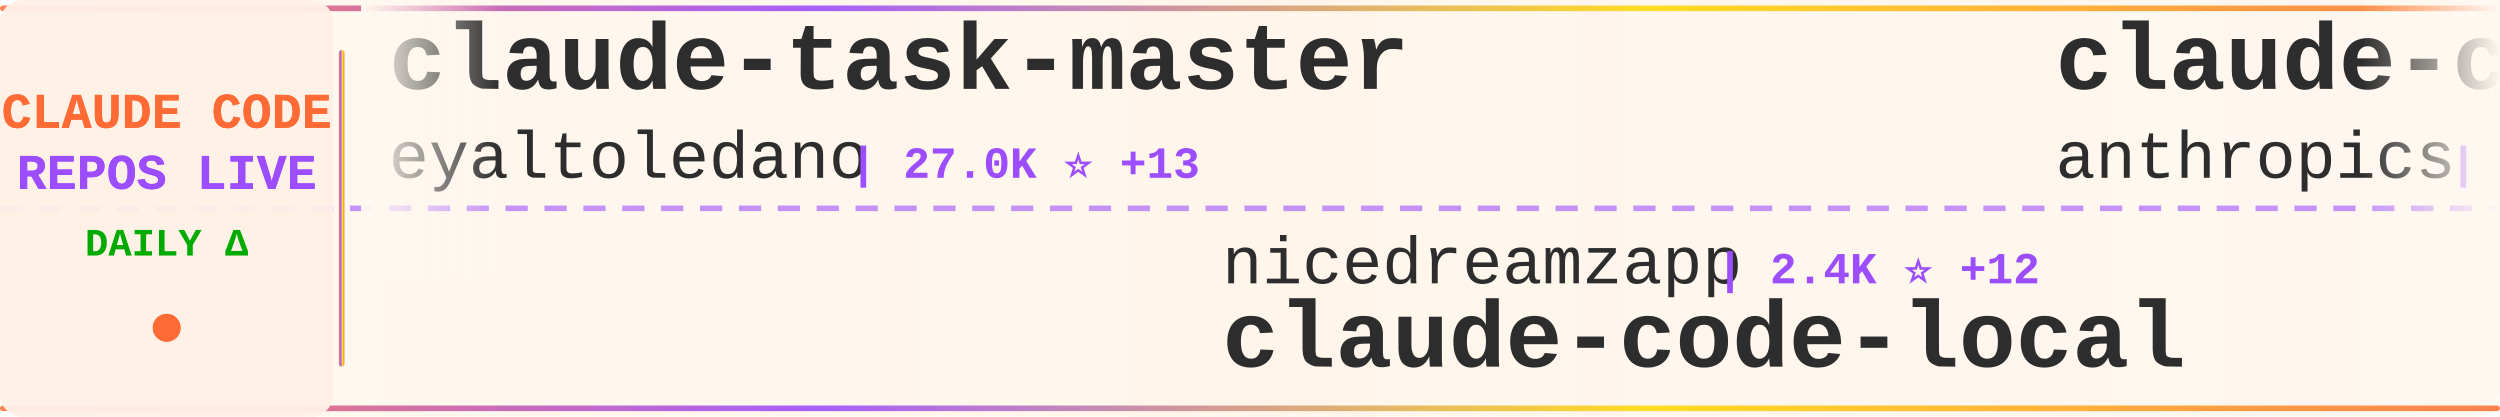
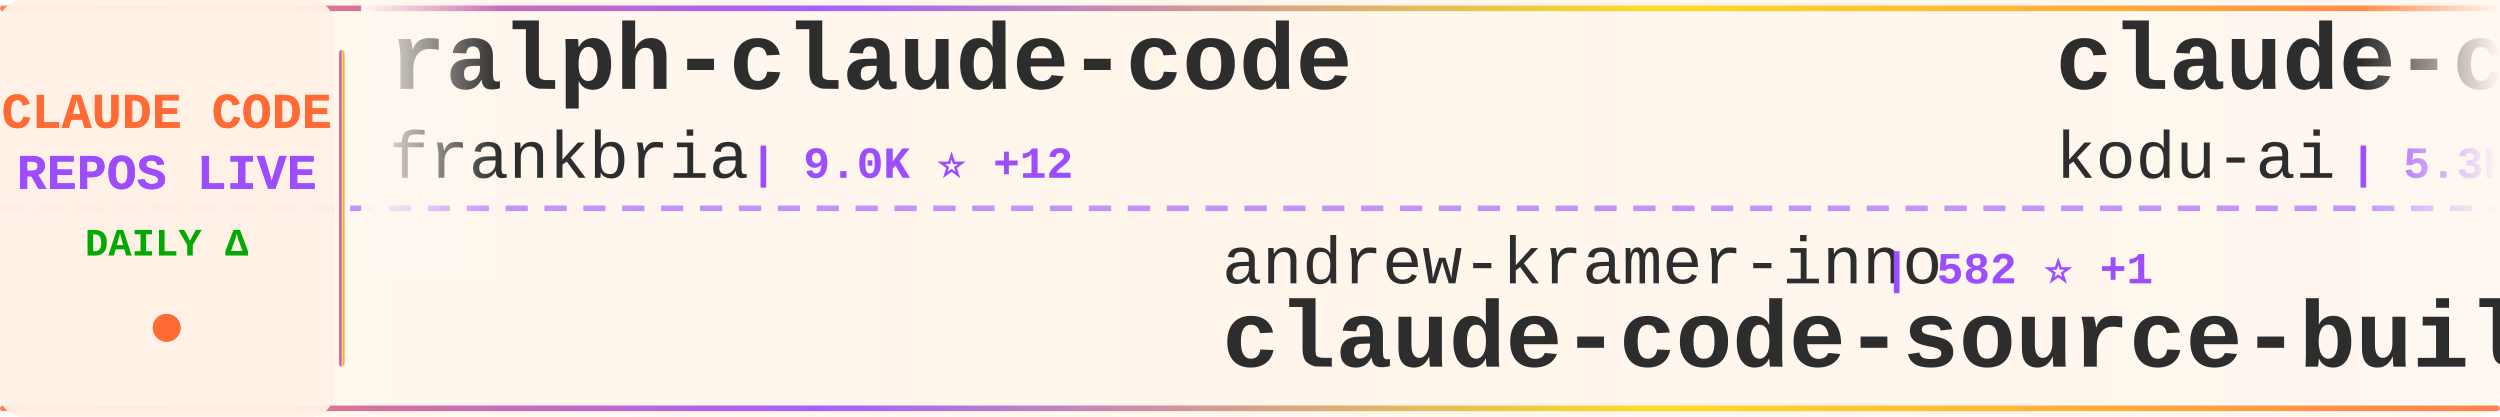
<svg xmlns="http://www.w3.org/2000/svg" width="900" height="150">
  <defs>
    <linearGradient id="tickerBg" x1="0%" y1="0%" x2="100%" y2="0%">
      <stop offset="0%" style="stop-color:#fff8f0;stop-opacity:0.98" />
      <stop offset="50%" style="stop-color:#fff5eb;stop-opacity:1" />
      <stop offset="100%" style="stop-color:#fff8f0;stop-opacity:0.98" />
    </linearGradient>
    <linearGradient id="borderGrad" x1="0%" y1="0%" x2="100%" y2="0%">
      <stop offset="0%" style="stop-color:#FF6B35;stop-opacity:0.85">
        <animate attributeName="stop-opacity" values="0.85;1;0.85" dur="2s" repeatCount="indefinite" />
      </stop>
      <stop offset="33%" style="stop-color:#9C4EFF;stop-opacity:0.9">
        <animate attributeName="stop-opacity" values="0.9;1;0.9" dur="2.2s" repeatCount="indefinite" />
      </stop>
      <stop offset="66%" style="stop-color:#FFD700;stop-opacity:0.85">
        <animate attributeName="stop-opacity" values="0.85;1;0.85" dur="1.8s" repeatCount="indefinite" />
      </stop>
      <stop offset="100%" style="stop-color:#FF6B35;stop-opacity:0.85">
        <animate attributeName="stop-opacity" values="0.85;1;0.85" dur="2s" repeatCount="indefinite" />
      </stop>
    </linearGradient>
    <filter id="textGlow">
      <feGaussianBlur stdDeviation="0.15" result="coloredBlur" />
      <feMerge>
        <feMergeNode in="coloredBlur" />
        <feMergeNode in="SourceGraphic" />
      </feMerge>
    </filter>
    <filter id="metricGlow">
      <feGaussianBlur stdDeviation="0.2" result="coloredBlur" />
      <feMerge>
        <feMergeNode in="coloredBlur" />
        <feMergeNode in="SourceGraphic" />
      </feMerge>
    </filter>
    <linearGradient id="leftFade" x1="0%" y1="0%" x2="100%" y2="0%">
      <stop offset="0%" style="stop-color:#fff8f0;stop-opacity:1" />
      <stop offset="100%" style="stop-color:#fff8f0;stop-opacity:0" />
    </linearGradient>
    <linearGradient id="rightFade" x1="0%" y1="0%" x2="100%" y2="0%">
      <stop offset="0%" style="stop-color:#fff8f0;stop-opacity:0" />
      <stop offset="100%" style="stop-color:#fff8f0;stop-opacity:1" />
    </linearGradient>
  </defs>
  <rect width="900" height="150" fill="url(#tickerBg)" rx="8" />
  <rect x="0" y="2" width="900" height="2" fill="url(#borderGrad)" rx="1" />
  <rect x="0" y="146" width="900" height="2" fill="url(#borderGrad)" rx="1" />
  <line x1="0" y1="75" x2="900" y2="75" stroke="#9C4EFF" stroke-width="2" stroke-dasharray="8 6" opacity="0.6" />
  <rect x="0" y="0" width="120" height="150" fill="#fff0e6" opacity="0.95" rx="8" />
  <text x="60" y="46" font-family="'Courier New', monospace" font-size="18" font-weight="bold" fill="#FF6B35" text-anchor="middle" filter="url(#textGlow)">
    CLAUDE CODE
  </text>
  <text x="60" y="68" font-family="'Courier New', monospace" font-size="18" font-weight="bold" fill="#9C4EFF" text-anchor="middle" filter="url(#textGlow)">
    REPOS LIVE
  </text>
  <text x="60" y="92" font-family="'Courier New', monospace" font-size="14" font-weight="bold" fill="#00aa00" text-anchor="middle">
    DAILY Δ
  </text>
  <circle cx="60" cy="118" r="5" fill="#FF6B35" filter="url(#metricGlow)">
    <animate attributeName="r" values="4;6;4" dur="1.5s" repeatCount="indefinite" />
    <animate attributeName="opacity" values="0.6;1;0.6" dur="1.5s" repeatCount="indefinite" />
  </circle>
  <rect x="122" y="18" width="2" height="114" fill="url(#borderGrad)" rx="1" />
  <clipPath id="tickerClip">
    <rect x="130" y="0" width="770" height="150" />
  </clipPath>
  <g clip-path="url(#tickerClip)">
    <g id="tickerItems">
      <animateTransform attributeName="transform" attributeType="XML" type="translate" from="0 0" to="-3000 0" dur="54s" repeatCount="indefinite" />
      <g transform="translate(0, 0)">
-         <text x="140" y="32" font-family="'Courier New', monospace" font-size="34" font-weight="bold" fill="#2d2d2d">claude-task-master</text>
-         <text x="140" y="64" font-family="'Courier New', monospace" font-size="24" font-weight="normal" fill="#2d2d2d" opacity="1.0">eyaltoledano</text>
-         <text x="306" y="64" font-family="'Courier New', monospace" font-size="16" font-weight="bold" fill="#9C4EFF"> | 27.0K ⭐ +13</text>
+         <text x="140" y="32" font-family="'Courier New', monospace" font-size="34" font-weight="bold" fill="#2d2d2d">ralph-claude-code</text>
+         <text x="140" y="64" font-family="'Courier New', monospace" font-size="24" font-weight="normal" fill="#2d2d2d" opacity="1.0">frankbria</text>
+         <text x="270" y="64" font-family="'Courier New', monospace" font-size="16" font-weight="bold" fill="#9C4EFF"> | 9.0K ⭐ +12</text>
      </g>
      <g transform="translate(300, 0)">
-         <text x="140" y="102" font-family="'Courier New', monospace" font-size="24" font-weight="normal" fill="#2d2d2d" opacity="1.0">nicedreamzapp</text>
-         <text x="318" y="102" font-family="'Courier New', monospace" font-size="16" font-weight="bold" fill="#9C4EFF"> | 2.4K ⭐ +12</text>
-         <text x="140" y="132" font-family="'Courier New', monospace" font-size="34" font-weight="bold" fill="#2d2d2d">claude-code-local</text>
+         <text x="140" y="102" font-family="'Courier New', monospace" font-size="24" font-weight="normal" fill="#2d2d2d" opacity="1.0">andrew-kramer-inno</text>
+         <text x="378" y="102" font-family="'Courier New', monospace" font-size="16" font-weight="bold" fill="#9C4EFF"> | 582 ⭐ +1</text>
+         <text x="140" y="132" font-family="'Courier New', monospace" font-size="34" font-weight="bold" fill="#2d2d2d">claude-code-source-build</text>
      </g>
      <g transform="translate(600, 0)">
-         <text x="140" y="32" font-family="'Courier New', monospace" font-size="34" font-weight="bold" fill="#2d2d2d">claude-code-security-rev...</text>
-         <text x="140" y="64" font-family="'Courier New', monospace" font-size="24" font-weight="normal" fill="#2d2d2d" opacity="1.0">anthropics</text>
-         <text x="282" y="64" font-family="'Courier New', monospace" font-size="16" font-weight="bold" fill="#9C4EFF"> | 4.5K ⭐ +13</text>
+         <text x="140" y="32" font-family="'Courier New', monospace" font-size="34" font-weight="bold" fill="#2d2d2d">claude-coder</text>
+         <text x="140" y="64" font-family="'Courier New', monospace" font-size="24" font-weight="normal" fill="#2d2d2d" opacity="1.0">kodu-ai</text>
+         <text x="246" y="64" font-family="'Courier New', monospace" font-size="16" font-weight="bold" fill="#9C4EFF"> | 5.3K ⭐ +1</text>
      </g>
      <g transform="translate(900, 0)">
-         <text x="140" y="102" font-family="'Courier New', monospace" font-size="24" font-weight="normal" fill="#2d2d2d" opacity="1.0">FlorianBruniaux</text>
-         <text x="342" y="102" font-family="'Courier New', monospace" font-size="16" font-weight="bold" fill="#9C4EFF"> | 4.1K ⭐ +22</text>
-         <text x="140" y="132" font-family="'Courier New', monospace" font-size="34" font-weight="bold" fill="#2d2d2d">claude-code-ultimate-gui...</text>
+         <text x="140" y="102" font-family="'Courier New', monospace" font-size="24" font-weight="normal" fill="#2d2d2d" opacity="1.0">JrCx7scC</text>
+         <text x="258" y="102" font-family="'Courier New', monospace" font-size="16" font-weight="bold" fill="#9C4EFF"> | 364 ⭐</text>
+         <text x="140" y="132" font-family="'Courier New', monospace" font-size="34" font-weight="bold" fill="#2d2d2d">claude-code-source</text>
      </g>
      <g transform="translate(1200, 0)">
-         <text x="140" y="32" font-family="'Courier New', monospace" font-size="34" font-weight="bold" fill="#2d2d2d">claude-code-workflows</text>
-         <text x="140" y="64" font-family="'Courier New', monospace" font-size="24" font-weight="normal" fill="#2d2d2d" opacity="1.0">OneRedOak</text>
-         <text x="270" y="64" font-family="'Courier New', monospace" font-size="16" font-weight="bold" fill="#9C4EFF"> | 3.8K ⭐</text>
+         <text x="140" y="32" font-family="'Courier New', monospace" font-size="34" font-weight="bold" fill="#2d2d2d">claude-code-my-workflow</text>
+         <text x="140" y="64" font-family="'Courier New', monospace" font-size="24" font-weight="normal" fill="#2d2d2d" opacity="1.0">pedrohcgs</text>
+         <text x="270" y="64" font-family="'Courier New', monospace" font-size="16" font-weight="bold" fill="#9C4EFF"> | 1.0K ⭐ +6</text>
      </g>
      <g transform="translate(1500, 0)">
-         <text x="140" y="102" font-family="'Courier New', monospace" font-size="24" font-weight="normal" fill="#2d2d2d" opacity="1.0">luongnv89</text>
-         <text x="270" y="102" font-family="'Courier New', monospace" font-size="16" font-weight="bold" fill="#9C4EFF"> | 30.7K ⭐ +126</text>
-         <text x="140" y="132" font-family="'Courier New', monospace" font-size="34" font-weight="bold" fill="#2d2d2d">claude-howto</text>
+         <text x="140" y="102" font-family="'Courier New', monospace" font-size="24" font-weight="normal" fill="#2d2d2d" opacity="1.0">anthropics</text>
+         <text x="282" y="102" font-family="'Courier New', monospace" font-size="16" font-weight="bold" fill="#9C4EFF"> | 127.2K ⭐ +405</text>
+         <text x="140" y="132" font-family="'Courier New', monospace" font-size="34" font-weight="bold" fill="#2d2d2d">skills</text>
      </g>
      <g transform="translate(1800, 0)">
-         <text x="140" y="32" font-family="'Courier New', monospace" font-size="34" font-weight="bold" fill="#2d2d2d">claude-code-analysis</text>
-         <text x="140" y="64" font-family="'Courier New', monospace" font-size="24" font-weight="normal" fill="#2d2d2d" opacity="1.0">liuup</text>
-         <text x="222" y="64" font-family="'Courier New', monospace" font-size="16" font-weight="bold" fill="#9C4EFF"> | 2.2K ⭐ +13</text>
+         <text x="140" y="32" font-family="'Courier New', monospace" font-size="34" font-weight="bold" fill="#2d2d2d">claude-code-tips</text>
+         <text x="140" y="64" font-family="'Courier New', monospace" font-size="24" font-weight="normal" fill="#2d2d2d" opacity="1.0">ykdojo</text>
+         <text x="234" y="64" font-family="'Courier New', monospace" font-size="16" font-weight="bold" fill="#9C4EFF"> | 8.1K ⭐ +15</text>
      </g>
      <g transform="translate(2100, 0)">
-         <text x="140" y="102" font-family="'Courier New', monospace" font-size="24" font-weight="normal" fill="#2d2d2d" opacity="1.0">Windy3f3f3f3f</text>
-         <text x="318" y="102" font-family="'Courier New', monospace" font-size="16" font-weight="bold" fill="#9C4EFF"> | 1.1K ⭐ +5</text>
-         <text x="140" y="132" font-family="'Courier New', monospace" font-size="34" font-weight="bold" fill="#2d2d2d">claude-code-from-scratch</text>
+         <text x="140" y="102" font-family="'Courier New', monospace" font-size="24" font-weight="normal" fill="#2d2d2d" opacity="1.0">VoltAgent</text>
+         <text x="270" y="102" font-family="'Courier New', monospace" font-size="16" font-weight="bold" fill="#9C4EFF"> | 18.9K ⭐ +57</text>
+         <text x="140" y="132" font-family="'Courier New', monospace" font-size="34" font-weight="bold" fill="#2d2d2d">awesome-claude-code-suba...</text>
      </g>
      <g transform="translate(2400, 0)">
-         <text x="140" y="32" font-family="'Courier New', monospace" font-size="34" font-weight="bold" fill="#2d2d2d">how-claude-code-works</text>
-         <text x="140" y="64" font-family="'Courier New', monospace" font-size="24" font-weight="normal" fill="#2d2d2d" opacity="1.0">Windy3f3f3f3f</text>
-         <text x="318" y="64" font-family="'Courier New', monospace" font-size="16" font-weight="bold" fill="#9C4EFF"> | 2.1K ⭐ +6</text>
+         <text x="140" y="32" font-family="'Courier New', monospace" font-size="34" font-weight="bold" fill="#2d2d2d">claude-code-cli</text>
+         <text x="140" y="64" font-family="'Courier New', monospace" font-size="24" font-weight="normal" fill="#2d2d2d" opacity="1.0">huangserva</text>
+         <text x="282" y="64" font-family="'Courier New', monospace" font-size="16" font-weight="bold" fill="#9C4EFF"> | 570 ⭐ +2</text>
      </g>
      <g transform="translate(2700, 0)">
-         <text x="140" y="102" font-family="'Courier New', monospace" font-size="24" font-weight="normal" fill="#2d2d2d" opacity="1.0">shanraisshan</text>
-         <text x="306" y="102" font-family="'Courier New', monospace" font-size="16" font-weight="bold" fill="#9C4EFF"> | 50.2K ⭐ +246</text>
-         <text x="140" y="132" font-family="'Courier New', monospace" font-size="34" font-weight="bold" fill="#2d2d2d">claude-code-best-practic...</text>
+         <text x="140" y="102" font-family="'Courier New', monospace" font-size="24" font-weight="normal" fill="#2d2d2d" opacity="1.0">Hyper66666</text>
+         <text x="282" y="102" font-family="'Courier New', monospace" font-size="16" font-weight="bold" fill="#9C4EFF"> | 213 ⭐</text>
+         <text x="140" y="132" font-family="'Courier New', monospace" font-size="34" font-weight="bold" fill="#2d2d2d">claude-code-sourcemap</text>
      </g>
      <g transform="translate(3000, 0)">
-         <text x="140" y="32" font-family="'Courier New', monospace" font-size="34" font-weight="bold" fill="#2d2d2d">claude-task-master</text>
-         <text x="140" y="64" font-family="'Courier New', monospace" font-size="24" font-weight="normal" fill="#2d2d2d" opacity="1.0">eyaltoledano</text>
-         <text x="306" y="64" font-family="'Courier New', monospace" font-size="16" font-weight="bold" fill="#9C4EFF"> | 27.0K ⭐ +13</text>
+         <text x="140" y="32" font-family="'Courier New', monospace" font-size="34" font-weight="bold" fill="#2d2d2d">ralph-claude-code</text>
+         <text x="140" y="64" font-family="'Courier New', monospace" font-size="24" font-weight="normal" fill="#2d2d2d" opacity="1.0">frankbria</text>
+         <text x="270" y="64" font-family="'Courier New', monospace" font-size="16" font-weight="bold" fill="#9C4EFF"> | 9.0K ⭐ +12</text>
      </g>
      <g transform="translate(3300, 0)">
-         <text x="140" y="102" font-family="'Courier New', monospace" font-size="24" font-weight="normal" fill="#2d2d2d" opacity="1.0">nicedreamzapp</text>
-         <text x="318" y="102" font-family="'Courier New', monospace" font-size="16" font-weight="bold" fill="#9C4EFF"> | 2.4K ⭐ +12</text>
-         <text x="140" y="132" font-family="'Courier New', monospace" font-size="34" font-weight="bold" fill="#2d2d2d">claude-code-local</text>
+         <text x="140" y="102" font-family="'Courier New', monospace" font-size="24" font-weight="normal" fill="#2d2d2d" opacity="1.0">andrew-kramer-inno</text>
+         <text x="378" y="102" font-family="'Courier New', monospace" font-size="16" font-weight="bold" fill="#9C4EFF"> | 582 ⭐ +1</text>
+         <text x="140" y="132" font-family="'Courier New', monospace" font-size="34" font-weight="bold" fill="#2d2d2d">claude-code-source-build</text>
      </g>
      <g transform="translate(3600, 0)">
-         <text x="140" y="32" font-family="'Courier New', monospace" font-size="34" font-weight="bold" fill="#2d2d2d">claude-code-security-rev...</text>
-         <text x="140" y="64" font-family="'Courier New', monospace" font-size="24" font-weight="normal" fill="#2d2d2d" opacity="1.0">anthropics</text>
-         <text x="282" y="64" font-family="'Courier New', monospace" font-size="16" font-weight="bold" fill="#9C4EFF"> | 4.5K ⭐ +13</text>
+         <text x="140" y="32" font-family="'Courier New', monospace" font-size="34" font-weight="bold" fill="#2d2d2d">claude-coder</text>
+         <text x="140" y="64" font-family="'Courier New', monospace" font-size="24" font-weight="normal" fill="#2d2d2d" opacity="1.0">kodu-ai</text>
+         <text x="246" y="64" font-family="'Courier New', monospace" font-size="16" font-weight="bold" fill="#9C4EFF"> | 5.3K ⭐ +1</text>
      </g>
      <g transform="translate(3900, 0)">
-         <text x="140" y="102" font-family="'Courier New', monospace" font-size="24" font-weight="normal" fill="#2d2d2d" opacity="1.0">FlorianBruniaux</text>
-         <text x="342" y="102" font-family="'Courier New', monospace" font-size="16" font-weight="bold" fill="#9C4EFF"> | 4.1K ⭐ +22</text>
-         <text x="140" y="132" font-family="'Courier New', monospace" font-size="34" font-weight="bold" fill="#2d2d2d">claude-code-ultimate-gui...</text>
+         <text x="140" y="102" font-family="'Courier New', monospace" font-size="24" font-weight="normal" fill="#2d2d2d" opacity="1.0">JrCx7scC</text>
+         <text x="258" y="102" font-family="'Courier New', monospace" font-size="16" font-weight="bold" fill="#9C4EFF"> | 364 ⭐</text>
+         <text x="140" y="132" font-family="'Courier New', monospace" font-size="34" font-weight="bold" fill="#2d2d2d">claude-code-source</text>
      </g>
    </g>
  </g>
  <rect x="130" y="0" width="50" height="100" fill="url(#leftFade)" />
  <rect x="850" y="0" width="50" height="100" fill="url(#rightFade)" />
</svg>
